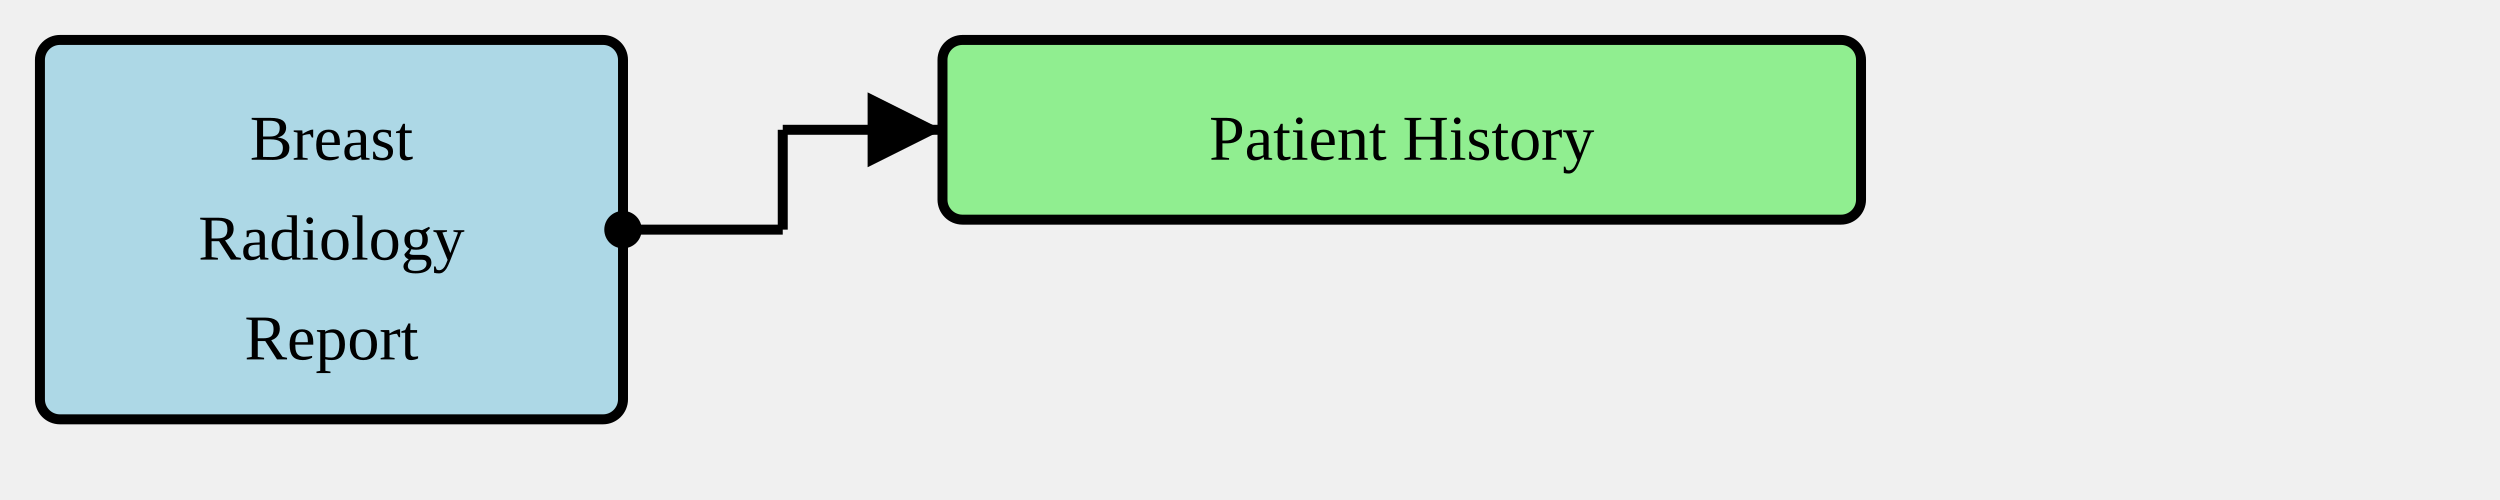
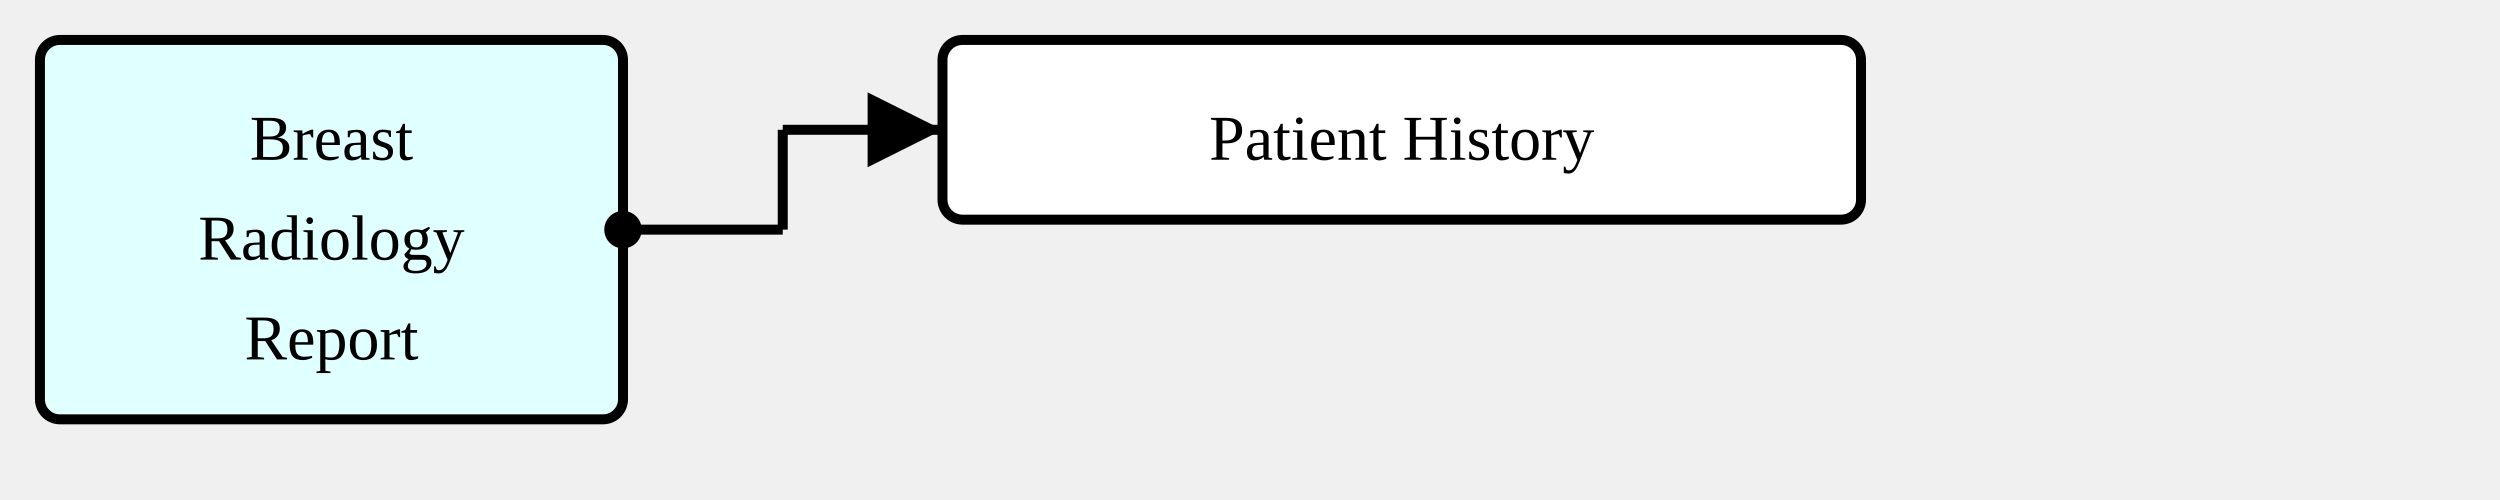
<svg xmlns="http://www.w3.org/2000/svg" version="1.1" width="469.5" height="93.75">
  <defs>
    <marker id="arrowStart" markerWidth="3.75" markerHeight="3.75" markerUnits="px" refX="1.875" refY="1.875">
      <circle fill="Black" stroke-width="0" cx="1.875" cy="1.875" r="1.875" />
    </marker>
    <marker id="arrowEnd" markerWidth="7.5" markerHeight="7.5" markerUnits="px" refX="7.5" refY="3.75">
      <polygon fill="Black" stroke-width="0" points="0 0 7.5 3.75 0 7.5" />
    </marker>
  </defs>
  <g>
    <g transform="translate(7.5 7.5)">
-       <rect fill="LightBlue" stroke="Black" stroke-width="1.875" x="0" y="0" width="109.5" height="71.25" rx="3.75" ry="3.75" />
+       <rect fill="LightCyan" stroke="Black" stroke-width="1.875" x="0" y="0" width="109.5" height="71.25" rx="3.75" ry="3.75" />
      <a href="./StructureDefinition-BreastRadReport.html" target="_blank">
        <text x="54.75" y="22.5" text-anchor="middle">Breast</text>
      </a>
      <a href="./StructureDefinition-BreastRadReport.html" target="_blank">
        <text x="54.75" y="41.25" text-anchor="middle">Radiology</text>
      </a>
      <a href="./StructureDefinition-BreastRadReport.html" target="_blank">
        <text x="54.75" y="60" text-anchor="middle">Report</text>
      </a>
    </g>
    <line stroke="Black" stroke-width="1.875" marker-end="url(#arrowEnd)" x1="147" y1="24.375" x2="177" y2="24.375" />
    <line stroke="Black" stroke-width="1.875" marker-start="url(#arrowStart)" x1="117" y1="43.125" x2="147" y2="43.125" />
    <line stroke="Black" stroke-width="1.875" x1="147" y1="24.375" x2="147" y2="43.125" />
  </g>
  <g>
    <g transform="translate(177 7.5)">
-       <rect fill="LightGreen" stroke="Black" stroke-width="1.875" x="0" y="0" width="172.5" height="33.75" rx="3.75" ry="3.75" />
+       <rect fill="White" stroke="Black" stroke-width="1.875" x="0" y="0" width="172.5" height="33.75" rx="3.75" ry="3.75" />
      <text x="86.25" y="22.5" text-anchor="middle">Patient History</text>
    </g>
  </g>
  <g />
</svg>
